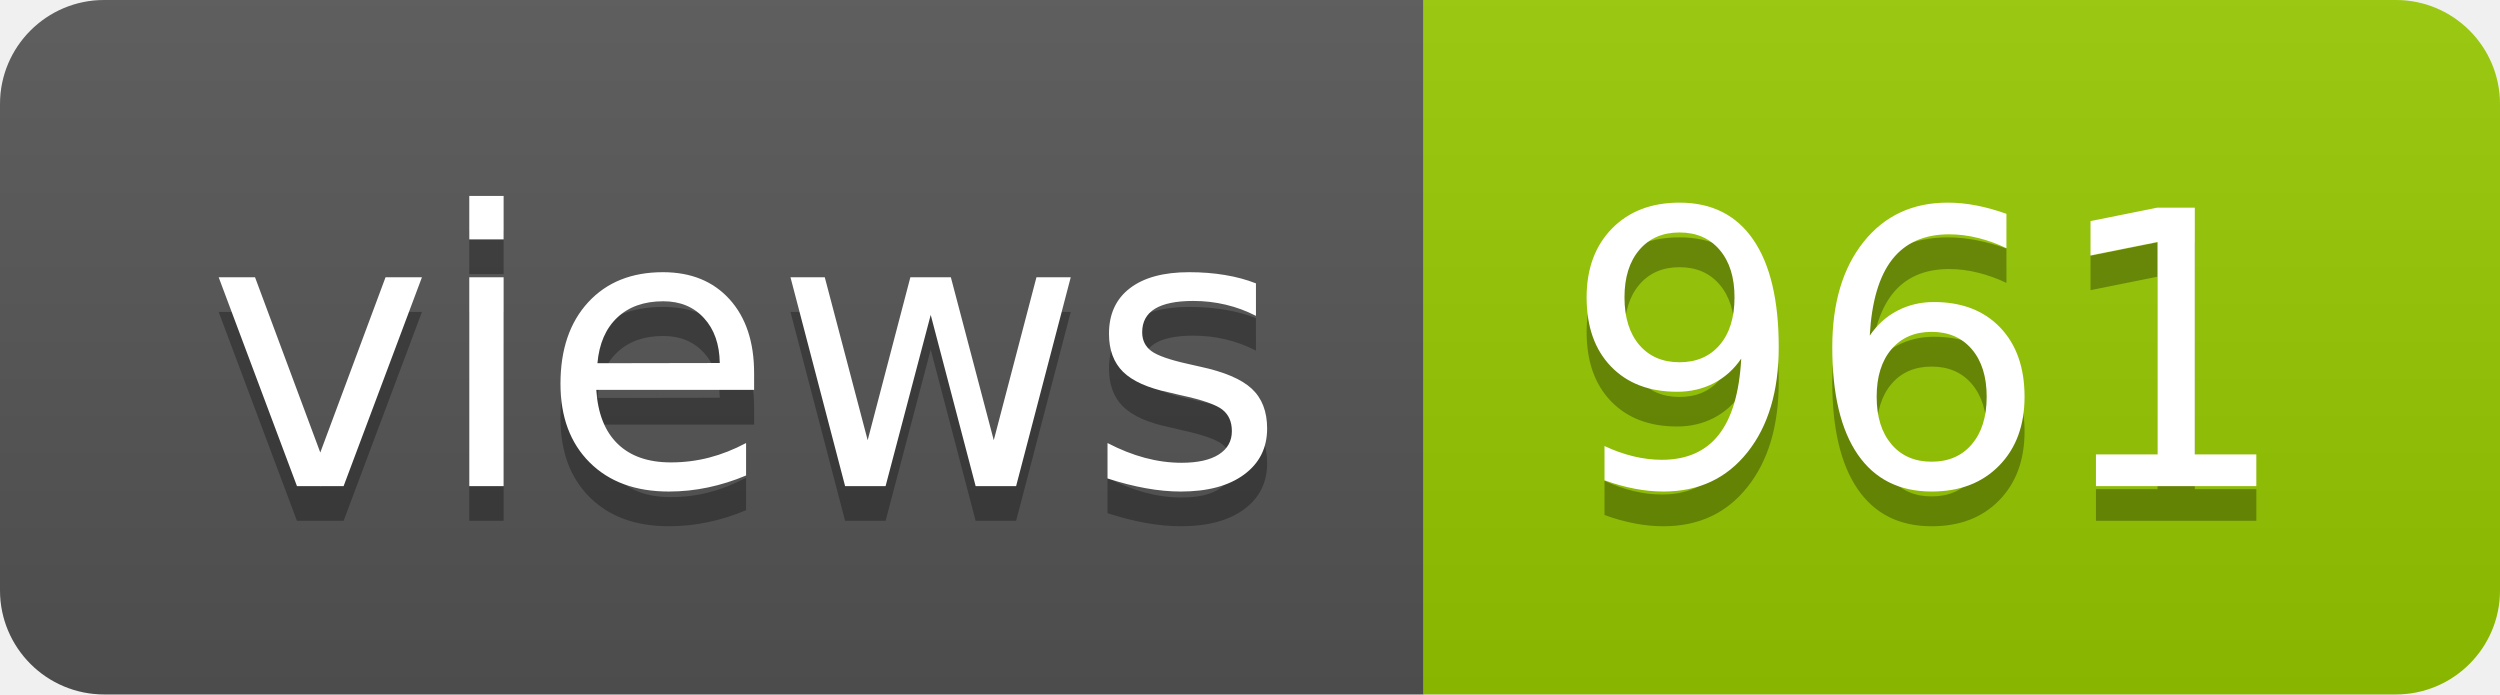
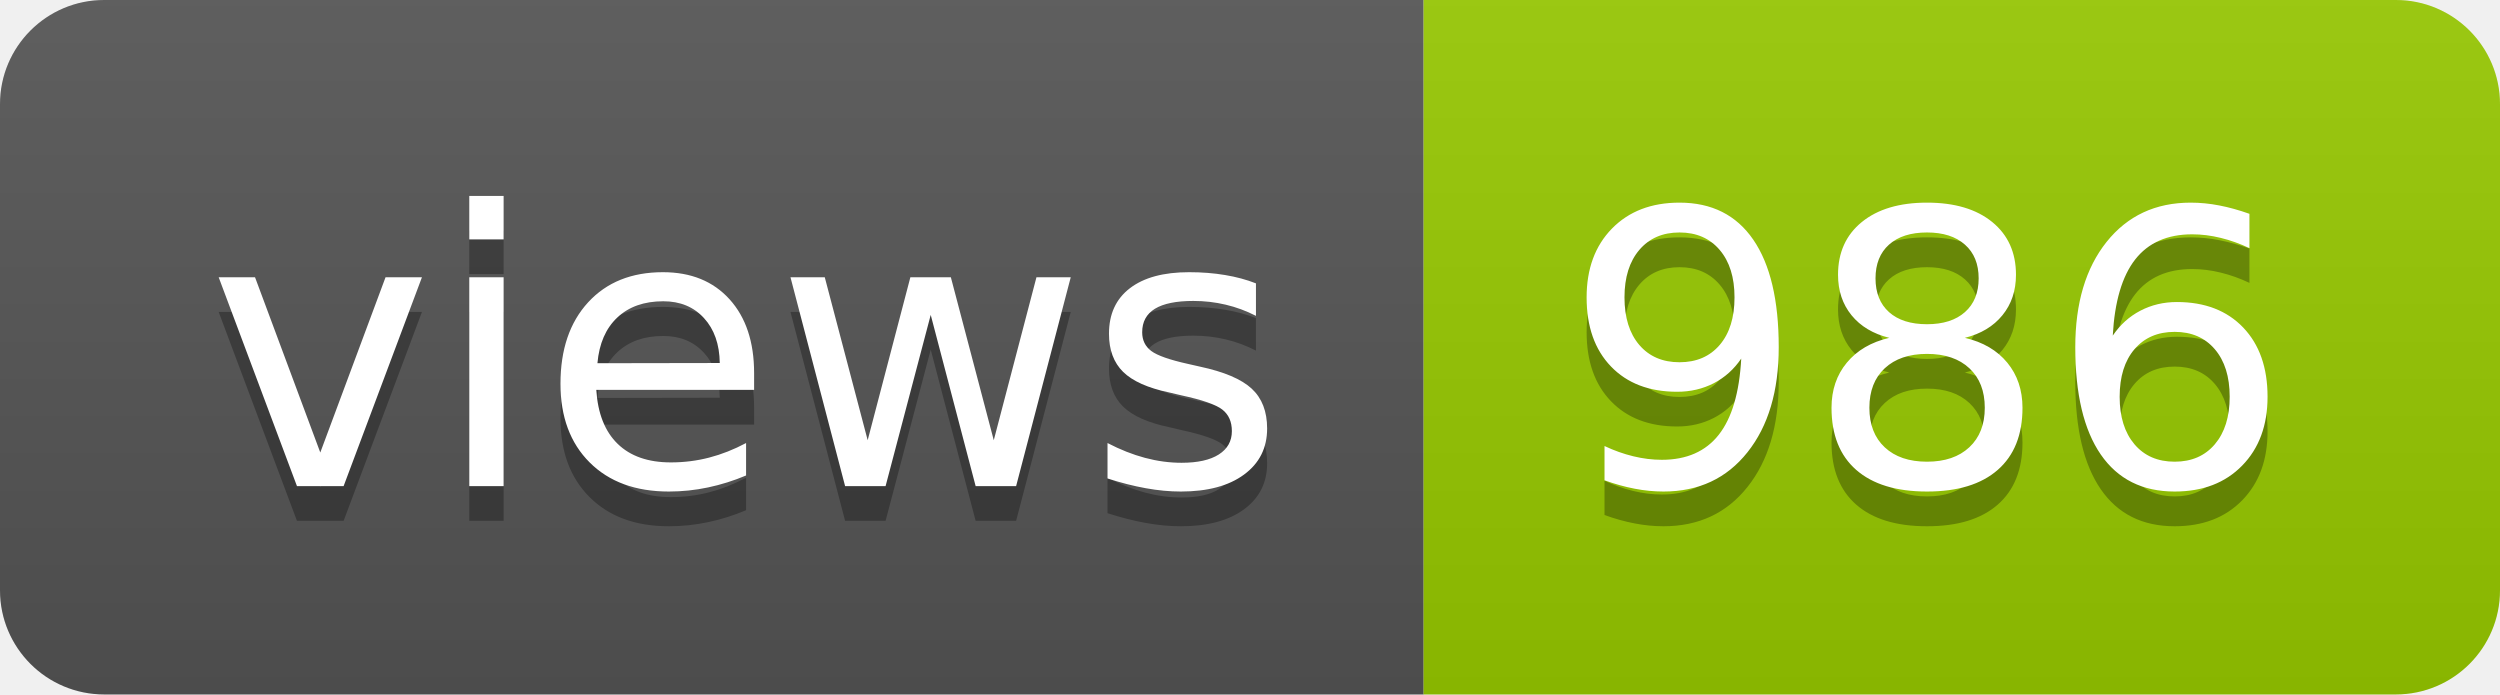
- <svg xmlns="http://www.w3.org/2000/svg" width="72" height="20" role="img" aria-label="views: 961">
+ <svg xmlns="http://www.w3.org/2000/svg" width="72" height="20" role="img" aria-label="views: 986">
  <linearGradient id="s" x2="0" y2="100%">
    <stop offset="0" stop-color="#bbb" stop-opacity=".1" />
    <stop offset="1" stop-opacity=".1" />
  </linearGradient>
  <clipPath id="r">
    <rect width="72" height="20" rx="3" fill="#fff" />
  </clipPath>
  <g clip-path="url(#r)">
    <rect width="41" height="20" fill="#555" />
    <rect x="41" width="31" height="20" fill="#97ca00" />
    <rect width="72" height="20" fill="url(#s)" />
  </g>
  <g fill="#fff" text-anchor="middle" font-family="Verdana,Geneva,DejaVu Sans,sans-serif" text-rendering="geometricPrecision" font-size="110">
    <text aria-hidden="true" x="215" y="150" fill="#010101" fill-opacity=".3" transform="scale(.1)" textLength="310">views</text>
    <text x="215" y="140" transform="scale(.1)" fill="#fff" textLength="310">views</text>
-     <text aria-hidden="true" x="555" y="150" fill="#010101" fill-opacity=".3" transform="scale(.1)" textLength="210">961</text>
-     <text x="555" y="140" transform="scale(.1)" fill="#fff" textLength="210">961</text>
+     <text aria-hidden="true" x="555" y="150" fill="#010101" fill-opacity=".3" transform="scale(.1)" textLength="210">986</text>
+     <text x="555" y="140" transform="scale(.1)" fill="#fff" textLength="210">986</text>
  </g>
</svg>
